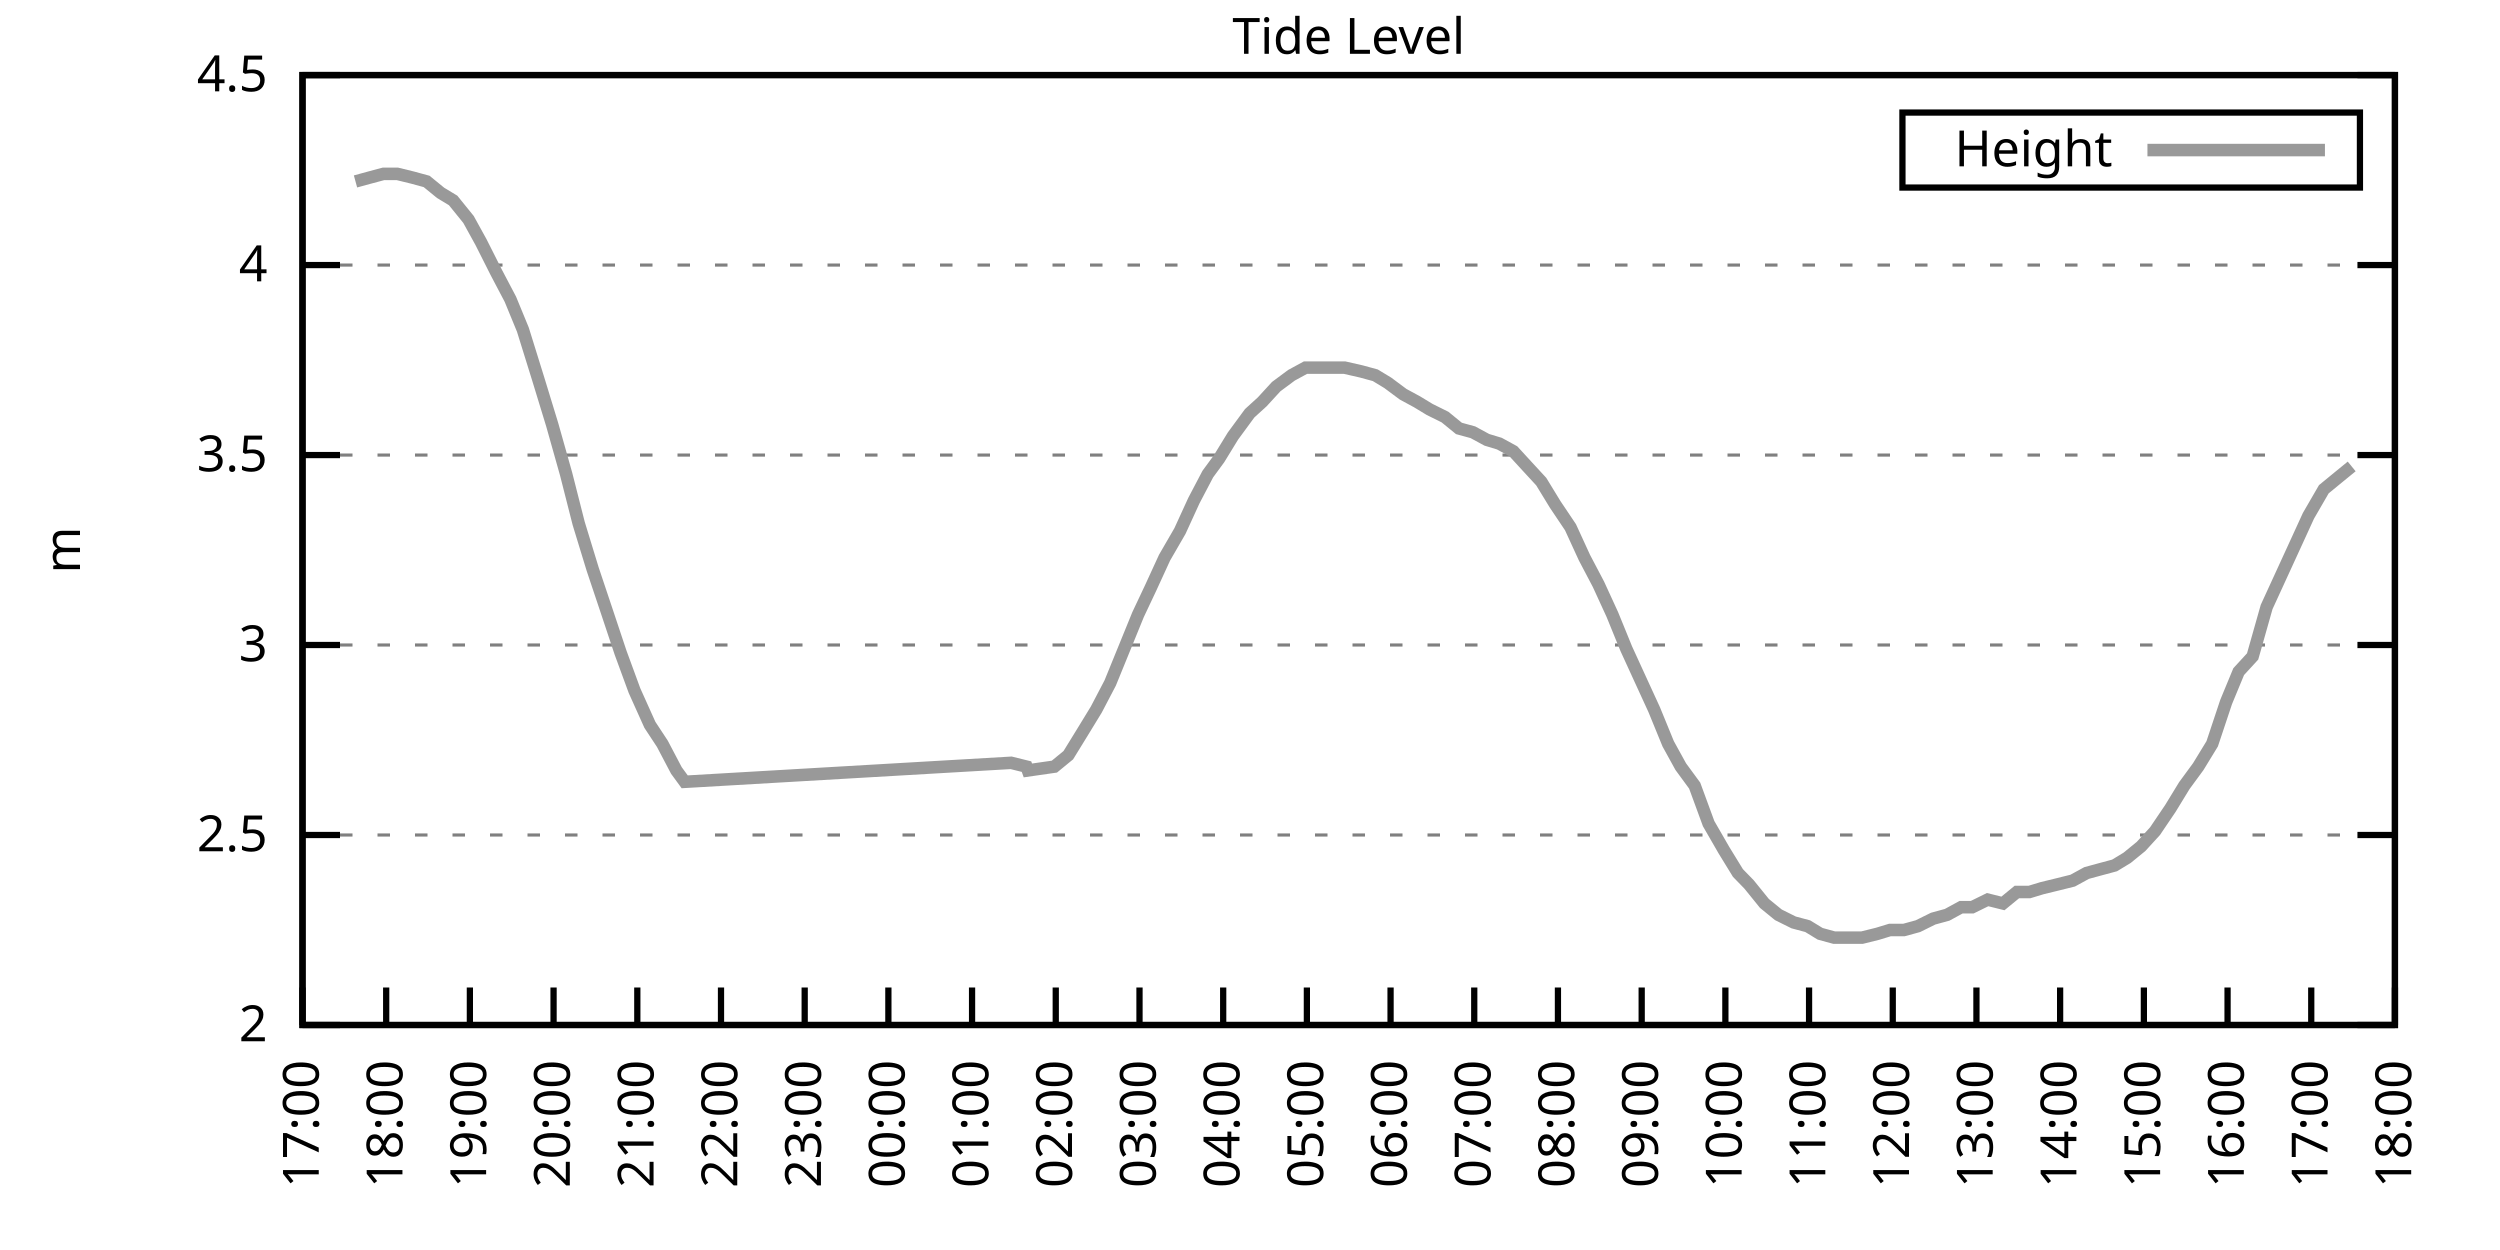
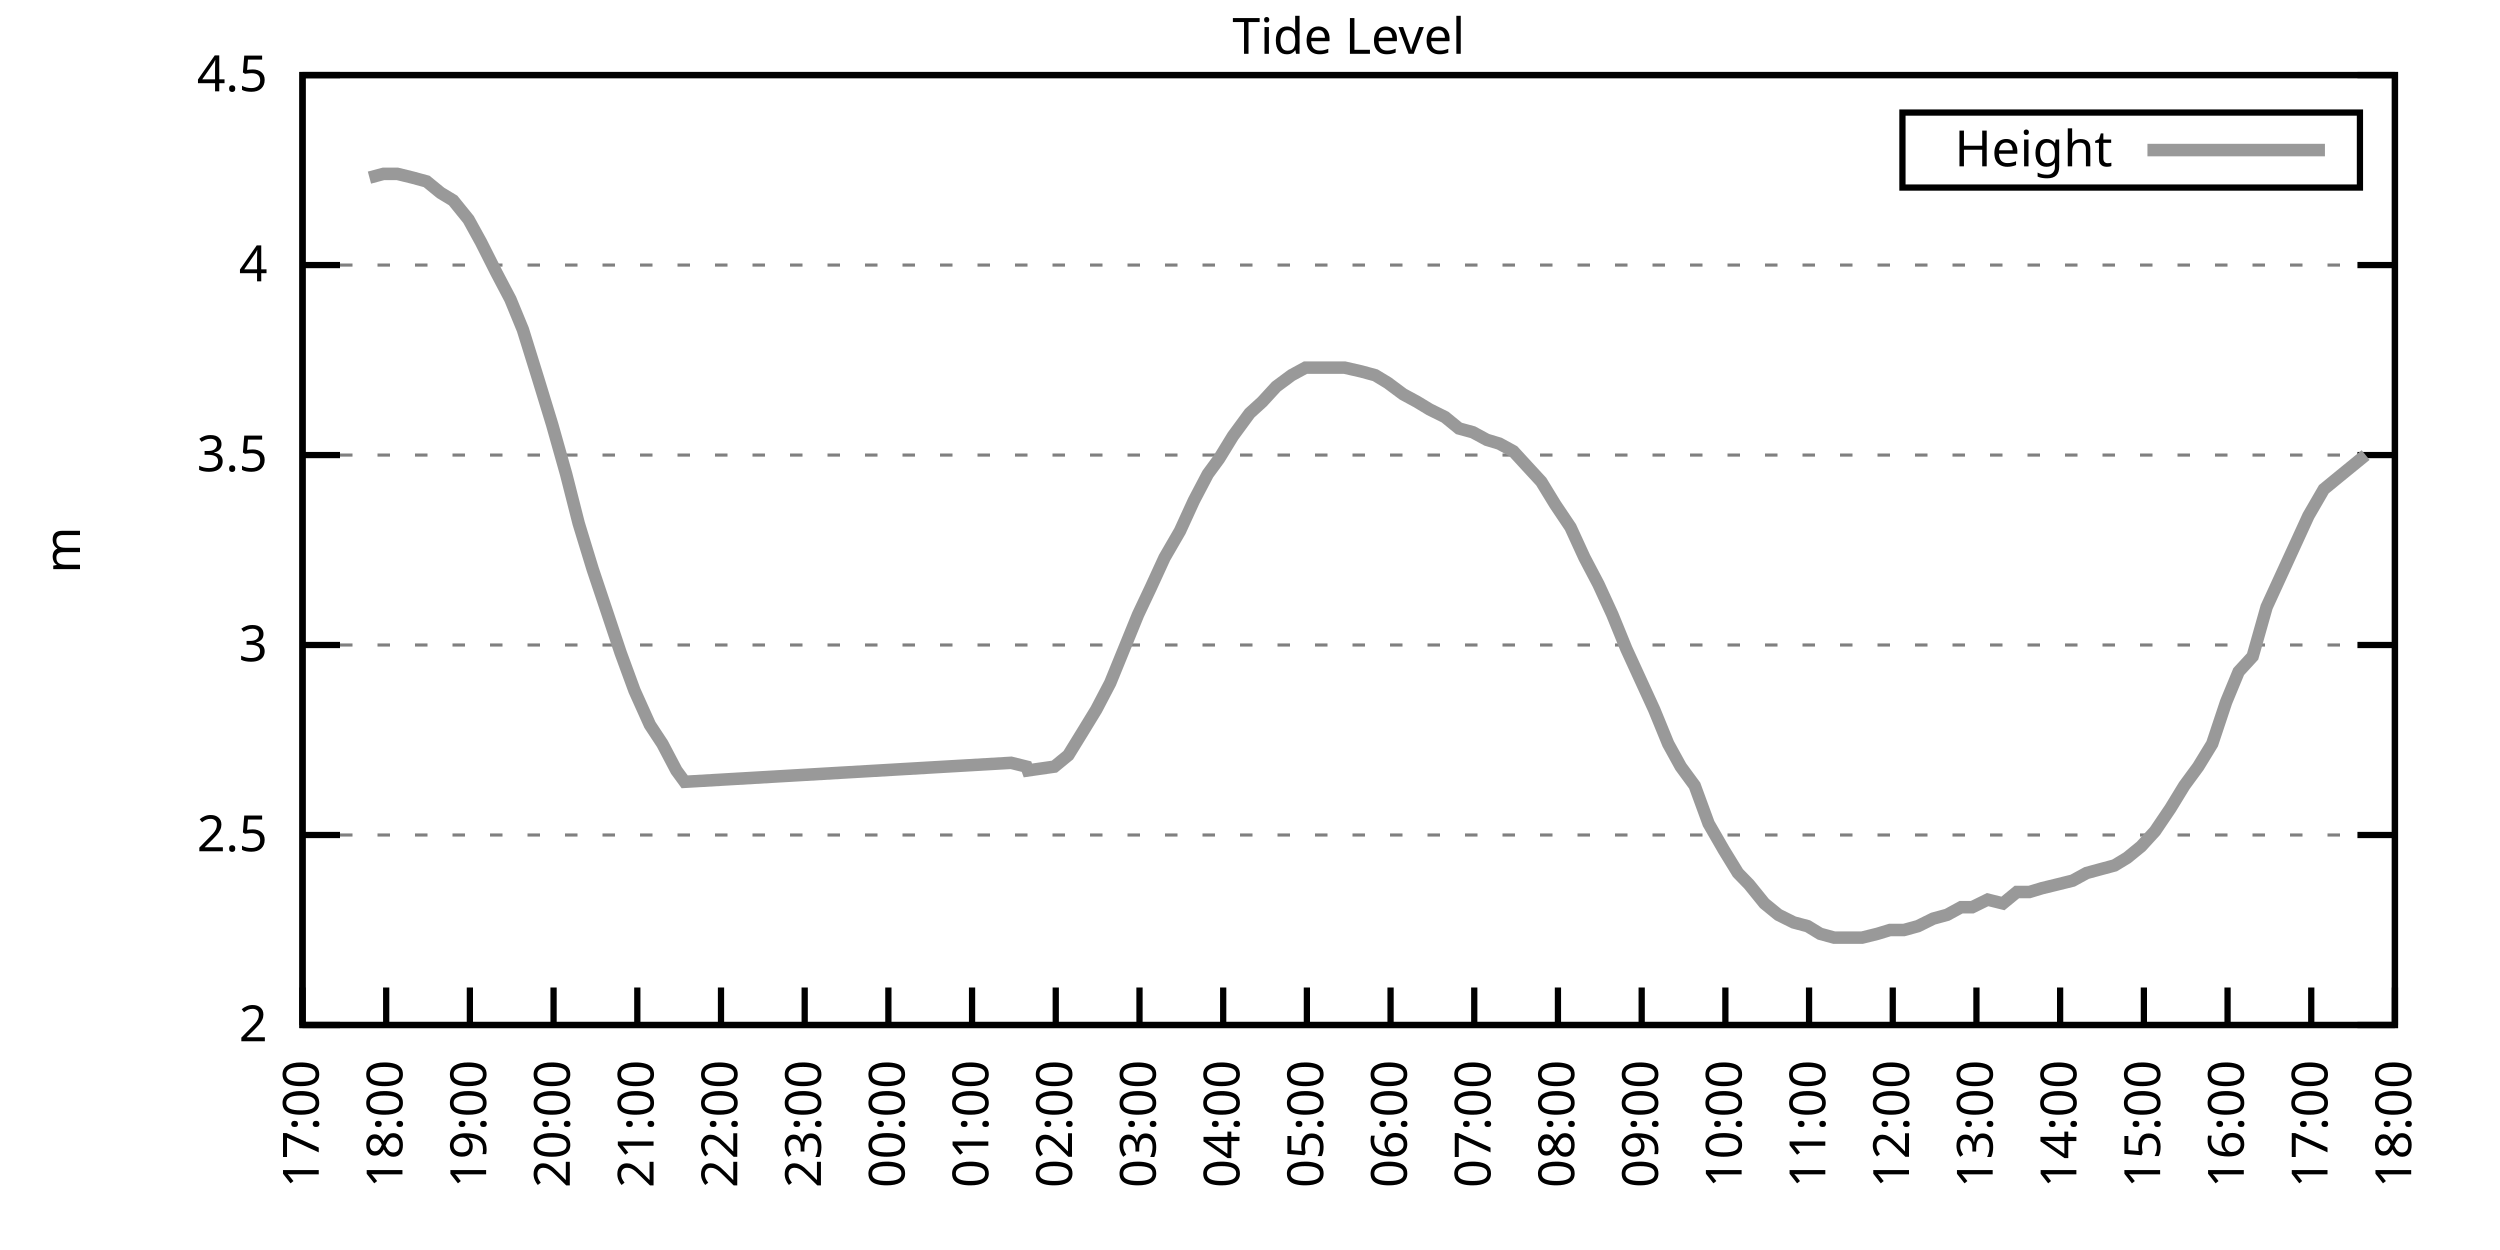
<svg xmlns="http://www.w3.org/2000/svg" xmlns:xlink="http://www.w3.org/1999/xlink" width="400" height="200" viewBox="0 0 400 200">
  <g id="gnuplot_canvas">
    <rect x="0" y="0" width="400" height="200" fill="none" />
    <defs>
      <circle id="gpDot" r="0.5" stroke-width="0.5" stroke="currentColor" />
      <path id="gpPt0" stroke-width="0.333" stroke="currentColor" d="M-1,0 h2 M0,-1 v2" />
      <path id="gpPt1" stroke-width="0.333" stroke="currentColor" d="M-1,-1 L1,1 M1,-1 L-1,1" />
      <path id="gpPt2" stroke-width="0.333" stroke="currentColor" d="M-1,0 L1,0 M0,-1 L0,1 M-1,-1 L1,1 M-1,1 L1,-1" />
      <rect id="gpPt3" stroke-width="0.333" stroke="currentColor" x="-1" y="-1" width="2" height="2" />
      <rect id="gpPt4" stroke-width="0.333" stroke="currentColor" fill="currentColor" x="-1" y="-1" width="2" height="2" />
      <circle id="gpPt5" stroke-width="0.333" stroke="currentColor" cx="0" cy="0" r="1" />
      <use xlink:href="#gpPt5" id="gpPt6" fill="currentColor" stroke="none" />
      <path id="gpPt7" stroke-width="0.333" stroke="currentColor" d="M0,-1.33 L-1.33,0.67 L1.33,0.67 z" />
      <use xlink:href="#gpPt7" id="gpPt8" fill="currentColor" stroke="none" />
      <use xlink:href="#gpPt7" id="gpPt9" stroke="currentColor" transform="rotate(180)" />
      <use xlink:href="#gpPt9" id="gpPt10" fill="currentColor" stroke="none" />
      <use xlink:href="#gpPt3" id="gpPt11" stroke="currentColor" transform="rotate(45)" />
      <use xlink:href="#gpPt11" id="gpPt12" fill="currentColor" stroke="none" />
      <path id="gpPt13" stroke-width="0.333" stroke="currentColor" d="M0,1.330 L1.265,0.411 L0.782,-1.067 L-0.782,-1.076 L-1.265,0.411 z" />
      <use xlink:href="#gpPt13" id="gpPt14" fill="currentColor" stroke="none" />
      <filter id="textbox" filterUnits="objectBoundingBox" x="0" y="0" height="1" width="1">
        <feFlood flood-color="white" flood-opacity="1" result="bgnd" />
        <feComposite in="SourceGraphic" in2="bgnd" operator="atop" />
      </filter>
      <filter id="greybox" filterUnits="objectBoundingBox" x="0" y="0" height="1" width="1">
        <feFlood flood-color="lightgrey" flood-opacity="1" result="grey" />
        <feComposite in="SourceGraphic" in2="grey" operator="atop" />
      </filter>
    </defs>
    <g fill="none" color="white" stroke="currentColor" stroke-width="1.00" stroke-linecap="butt" stroke-linejoin="miter">
</g>
    <g fill="none" color="black" stroke="currentColor" stroke-width="1.00" stroke-linecap="butt" stroke-linejoin="miter">
      <g stroke="none" shape-rendering="crispEdges">
        <polygon fill="rgb(255, 255, 255)" points="48.40,164.00 383.18,164.00 383.18,12.02 48.40,12.02 " />
      </g>
    </g>
    <g fill="none" color="black" stroke="currentColor" stroke-width="1.00" stroke-linecap="butt" stroke-linejoin="miter">
</g>
    <g fill="none" color="black" stroke="black" stroke-width="0.50" stroke-linecap="butt" stroke-linejoin="miter">
</g>
    <g fill="none" color="gray" stroke="currentColor" stroke-width="0.50" stroke-linecap="butt" stroke-linejoin="miter">
      <path stroke="gray" stroke-dasharray="2,4" class="gridline" d="M48.40,164.00 L383.19,164.00  " />
    </g>
    <g fill="none" color="gray" stroke="gray" stroke-width="1.00" stroke-linecap="butt" stroke-linejoin="miter">
</g>
    <g fill="none" color="black" stroke="currentColor" stroke-width="1.00" stroke-linecap="butt" stroke-linejoin="miter">
      <path stroke="black" d="M48.40,164.00 L54.40,164.00 M383.19,164.00 L377.19,164.00  " />
      <g transform="translate(42.80,166.60)" stroke="none" fill="black" font-family="Sans" font-size="8.00" text-anchor="end">
        <text>
          <tspan font-family="Sans"> 2</tspan>
        </text>
      </g>
    </g>
    <g fill="none" color="black" stroke="currentColor" stroke-width="1.00" stroke-linecap="butt" stroke-linejoin="miter">
</g>
    <g fill="none" color="black" stroke="black" stroke-width="0.50" stroke-linecap="butt" stroke-linejoin="miter">
</g>
    <g fill="none" color="gray" stroke="currentColor" stroke-width="0.50" stroke-linecap="butt" stroke-linejoin="miter">
      <path stroke="gray" stroke-dasharray="2,4" class="gridline" d="M48.40,133.60 L383.19,133.60  " />
    </g>
    <g fill="none" color="gray" stroke="gray" stroke-width="1.00" stroke-linecap="butt" stroke-linejoin="miter">
</g>
    <g fill="none" color="black" stroke="currentColor" stroke-width="1.00" stroke-linecap="butt" stroke-linejoin="miter">
      <path stroke="black" d="M48.40,133.60 L54.40,133.60 M383.19,133.60 L377.19,133.60  " />
      <g transform="translate(42.80,136.20)" stroke="none" fill="black" font-family="Sans" font-size="8.00" text-anchor="end">
        <text>
          <tspan font-family="Sans"> 2.5</tspan>
        </text>
      </g>
    </g>
    <g fill="none" color="black" stroke="currentColor" stroke-width="1.00" stroke-linecap="butt" stroke-linejoin="miter">
</g>
    <g fill="none" color="black" stroke="black" stroke-width="0.50" stroke-linecap="butt" stroke-linejoin="miter">
</g>
    <g fill="none" color="gray" stroke="currentColor" stroke-width="0.50" stroke-linecap="butt" stroke-linejoin="miter">
      <path stroke="gray" stroke-dasharray="2,4" class="gridline" d="M48.40,103.20 L383.19,103.20  " />
    </g>
    <g fill="none" color="gray" stroke="gray" stroke-width="1.00" stroke-linecap="butt" stroke-linejoin="miter">
</g>
    <g fill="none" color="black" stroke="currentColor" stroke-width="1.00" stroke-linecap="butt" stroke-linejoin="miter">
      <path stroke="black" d="M48.40,103.20 L54.40,103.20 M383.19,103.20 L377.19,103.20  " />
      <g transform="translate(42.80,105.80)" stroke="none" fill="black" font-family="Sans" font-size="8.00" text-anchor="end">
        <text>
          <tspan font-family="Sans"> 3</tspan>
        </text>
      </g>
    </g>
    <g fill="none" color="black" stroke="currentColor" stroke-width="1.00" stroke-linecap="butt" stroke-linejoin="miter">
</g>
    <g fill="none" color="black" stroke="black" stroke-width="0.50" stroke-linecap="butt" stroke-linejoin="miter">
</g>
    <g fill="none" color="gray" stroke="currentColor" stroke-width="0.50" stroke-linecap="butt" stroke-linejoin="miter">
      <path stroke="gray" stroke-dasharray="2,4" class="gridline" d="M48.40,72.81 L383.19,72.81  " />
    </g>
    <g fill="none" color="gray" stroke="gray" stroke-width="1.00" stroke-linecap="butt" stroke-linejoin="miter">
</g>
    <g fill="none" color="black" stroke="currentColor" stroke-width="1.00" stroke-linecap="butt" stroke-linejoin="miter">
      <path stroke="black" d="M48.40,72.81 L54.40,72.81 M383.19,72.81 L377.19,72.81  " />
      <g transform="translate(42.80,75.41)" stroke="none" fill="black" font-family="Sans" font-size="8.00" text-anchor="end">
        <text>
          <tspan font-family="Sans"> 3.5</tspan>
        </text>
      </g>
    </g>
    <g fill="none" color="black" stroke="currentColor" stroke-width="1.00" stroke-linecap="butt" stroke-linejoin="miter">
</g>
    <g fill="none" color="black" stroke="black" stroke-width="0.50" stroke-linecap="butt" stroke-linejoin="miter">
</g>
    <g fill="none" color="gray" stroke="currentColor" stroke-width="0.50" stroke-linecap="butt" stroke-linejoin="miter">
      <path stroke="gray" stroke-dasharray="2,4" class="gridline" d="M48.40,42.41 L383.19,42.41  " />
    </g>
    <g fill="none" color="gray" stroke="gray" stroke-width="1.00" stroke-linecap="butt" stroke-linejoin="miter">
</g>
    <g fill="none" color="black" stroke="currentColor" stroke-width="1.00" stroke-linecap="butt" stroke-linejoin="miter">
      <path stroke="black" d="M48.40,42.41 L54.40,42.41 M383.19,42.41 L377.19,42.41  " />
      <g transform="translate(42.80,45.01)" stroke="none" fill="black" font-family="Sans" font-size="8.00" text-anchor="end">
        <text>
          <tspan font-family="Sans"> 4</tspan>
        </text>
      </g>
    </g>
    <g fill="none" color="black" stroke="currentColor" stroke-width="1.00" stroke-linecap="butt" stroke-linejoin="miter">
</g>
    <g fill="none" color="black" stroke="black" stroke-width="0.50" stroke-linecap="butt" stroke-linejoin="miter">
</g>
    <g fill="none" color="gray" stroke="currentColor" stroke-width="0.50" stroke-linecap="butt" stroke-linejoin="miter">
      <path stroke="gray" stroke-dasharray="2,4" class="gridline" d="M48.40,12.01 L383.19,12.01  " />
    </g>
    <g fill="none" color="gray" stroke="gray" stroke-width="1.00" stroke-linecap="butt" stroke-linejoin="miter">
</g>
    <g fill="none" color="black" stroke="currentColor" stroke-width="1.00" stroke-linecap="butt" stroke-linejoin="miter">
      <path stroke="black" d="M48.40,12.01 L54.40,12.01 M383.19,12.01 L377.19,12.01  " />
      <g transform="translate(42.80,14.61)" stroke="none" fill="black" font-family="Sans" font-size="8.00" text-anchor="end">
        <text>
          <tspan font-family="Sans"> 4.5</tspan>
        </text>
      </g>
    </g>
    <g fill="none" color="black" stroke="currentColor" stroke-width="1.00" stroke-linecap="butt" stroke-linejoin="miter">
      <path stroke="black" d="M48.40,164.00 L48.40,158.00  " />
      <g transform="translate(51.00,169.60) rotate(270.00)" stroke="none" fill="black" font-family="Sans" font-size="8.00" text-anchor="end">
        <text>
          <tspan font-family="Sans">17:00</tspan>
        </text>
      </g>
    </g>
    <g fill="none" color="black" stroke="currentColor" stroke-width="1.00" stroke-linecap="butt" stroke-linejoin="miter">
      <path stroke="black" d="M61.79,164.00 L61.79,158.00  " />
      <g transform="translate(64.39,169.60) rotate(270.00)" stroke="none" fill="black" font-family="Sans" font-size="8.00" text-anchor="end">
        <text>
          <tspan font-family="Sans">18:00</tspan>
        </text>
      </g>
    </g>
    <g fill="none" color="black" stroke="currentColor" stroke-width="1.00" stroke-linecap="butt" stroke-linejoin="miter">
      <path stroke="black" d="M75.18,164.00 L75.18,158.00  " />
      <g transform="translate(77.78,169.60) rotate(270.00)" stroke="none" fill="black" font-family="Sans" font-size="8.00" text-anchor="end">
        <text>
          <tspan font-family="Sans">19:00</tspan>
        </text>
      </g>
    </g>
    <g fill="none" color="black" stroke="currentColor" stroke-width="1.00" stroke-linecap="butt" stroke-linejoin="miter">
      <path stroke="black" d="M88.57,164.00 L88.57,158.00  " />
      <g transform="translate(91.17,169.60) rotate(270.00)" stroke="none" fill="black" font-family="Sans" font-size="8.00" text-anchor="end">
        <text>
          <tspan font-family="Sans">20:00</tspan>
        </text>
      </g>
    </g>
    <g fill="none" color="black" stroke="currentColor" stroke-width="1.00" stroke-linecap="butt" stroke-linejoin="miter">
      <path stroke="black" d="M101.97,164.00 L101.97,158.00  " />
      <g transform="translate(104.57,169.60) rotate(270.00)" stroke="none" fill="black" font-family="Sans" font-size="8.00" text-anchor="end">
        <text>
          <tspan font-family="Sans">21:00</tspan>
        </text>
      </g>
    </g>
    <g fill="none" color="black" stroke="currentColor" stroke-width="1.00" stroke-linecap="butt" stroke-linejoin="miter">
      <path stroke="black" d="M115.36,164.00 L115.36,158.00  " />
      <g transform="translate(117.96,169.60) rotate(270.00)" stroke="none" fill="black" font-family="Sans" font-size="8.00" text-anchor="end">
        <text>
          <tspan font-family="Sans">22:00</tspan>
        </text>
      </g>
    </g>
    <g fill="none" color="black" stroke="currentColor" stroke-width="1.00" stroke-linecap="butt" stroke-linejoin="miter">
      <path stroke="black" d="M128.75,164.00 L128.75,158.00  " />
      <g transform="translate(131.35,169.60) rotate(270.00)" stroke="none" fill="black" font-family="Sans" font-size="8.00" text-anchor="end">
        <text>
          <tspan font-family="Sans">23:00</tspan>
        </text>
      </g>
    </g>
    <g fill="none" color="black" stroke="currentColor" stroke-width="1.00" stroke-linecap="butt" stroke-linejoin="miter">
      <path stroke="black" d="M142.14,164.00 L142.14,158.00  " />
      <g transform="translate(144.74,169.60) rotate(270.00)" stroke="none" fill="black" font-family="Sans" font-size="8.00" text-anchor="end">
        <text>
          <tspan font-family="Sans">00:00</tspan>
        </text>
      </g>
    </g>
    <g fill="none" color="black" stroke="currentColor" stroke-width="1.00" stroke-linecap="butt" stroke-linejoin="miter">
      <path stroke="black" d="M155.53,164.00 L155.53,158.00  " />
      <g transform="translate(158.13,169.60) rotate(270.00)" stroke="none" fill="black" font-family="Sans" font-size="8.00" text-anchor="end">
        <text>
          <tspan font-family="Sans">01:00</tspan>
        </text>
      </g>
    </g>
    <g fill="none" color="black" stroke="currentColor" stroke-width="1.00" stroke-linecap="butt" stroke-linejoin="miter">
      <path stroke="black" d="M168.92,164.00 L168.92,158.00  " />
      <g transform="translate(171.52,169.60) rotate(270.00)" stroke="none" fill="black" font-family="Sans" font-size="8.00" text-anchor="end">
        <text>
          <tspan font-family="Sans">02:00</tspan>
        </text>
      </g>
    </g>
    <g fill="none" color="black" stroke="currentColor" stroke-width="1.00" stroke-linecap="butt" stroke-linejoin="miter">
      <path stroke="black" d="M182.32,164.00 L182.32,158.00  " />
      <g transform="translate(184.92,169.60) rotate(270.00)" stroke="none" fill="black" font-family="Sans" font-size="8.00" text-anchor="end">
        <text>
          <tspan font-family="Sans">03:00</tspan>
        </text>
      </g>
    </g>
    <g fill="none" color="black" stroke="currentColor" stroke-width="1.00" stroke-linecap="butt" stroke-linejoin="miter">
      <path stroke="black" d="M195.71,164.00 L195.71,158.00  " />
      <g transform="translate(198.31,169.60) rotate(270.00)" stroke="none" fill="black" font-family="Sans" font-size="8.00" text-anchor="end">
        <text>
          <tspan font-family="Sans">04:00</tspan>
        </text>
      </g>
    </g>
    <g fill="none" color="black" stroke="currentColor" stroke-width="1.00" stroke-linecap="butt" stroke-linejoin="miter">
      <path stroke="black" d="M209.10,164.00 L209.10,158.00  " />
      <g transform="translate(211.70,169.60) rotate(270.00)" stroke="none" fill="black" font-family="Sans" font-size="8.00" text-anchor="end">
        <text>
          <tspan font-family="Sans">05:00</tspan>
        </text>
      </g>
    </g>
    <g fill="none" color="black" stroke="currentColor" stroke-width="1.00" stroke-linecap="butt" stroke-linejoin="miter">
      <path stroke="black" d="M222.49,164.00 L222.49,158.00  " />
      <g transform="translate(225.09,169.60) rotate(270.00)" stroke="none" fill="black" font-family="Sans" font-size="8.00" text-anchor="end">
        <text>
          <tspan font-family="Sans">06:00</tspan>
        </text>
      </g>
    </g>
    <g fill="none" color="black" stroke="currentColor" stroke-width="1.00" stroke-linecap="butt" stroke-linejoin="miter">
      <path stroke="black" d="M235.88,164.00 L235.88,158.00  " />
      <g transform="translate(238.48,169.60) rotate(270.00)" stroke="none" fill="black" font-family="Sans" font-size="8.00" text-anchor="end">
        <text>
          <tspan font-family="Sans">07:00</tspan>
        </text>
      </g>
    </g>
    <g fill="none" color="black" stroke="currentColor" stroke-width="1.00" stroke-linecap="butt" stroke-linejoin="miter">
      <path stroke="black" d="M249.27,164.00 L249.27,158.00  " />
      <g transform="translate(251.87,169.60) rotate(270.00)" stroke="none" fill="black" font-family="Sans" font-size="8.00" text-anchor="end">
        <text>
          <tspan font-family="Sans">08:00</tspan>
        </text>
      </g>
    </g>
    <g fill="none" color="black" stroke="currentColor" stroke-width="1.00" stroke-linecap="butt" stroke-linejoin="miter">
      <path stroke="black" d="M262.67,164.00 L262.67,158.00  " />
      <g transform="translate(265.27,169.60) rotate(270.00)" stroke="none" fill="black" font-family="Sans" font-size="8.00" text-anchor="end">
        <text>
          <tspan font-family="Sans">09:00</tspan>
        </text>
      </g>
    </g>
    <g fill="none" color="black" stroke="currentColor" stroke-width="1.00" stroke-linecap="butt" stroke-linejoin="miter">
      <path stroke="black" d="M276.06,164.00 L276.06,158.00  " />
      <g transform="translate(278.66,169.60) rotate(270.00)" stroke="none" fill="black" font-family="Sans" font-size="8.00" text-anchor="end">
        <text>
          <tspan font-family="Sans">10:00</tspan>
        </text>
      </g>
    </g>
    <g fill="none" color="black" stroke="currentColor" stroke-width="1.00" stroke-linecap="butt" stroke-linejoin="miter">
      <path stroke="black" d="M289.45,164.00 L289.45,158.00  " />
      <g transform="translate(292.05,169.60) rotate(270.00)" stroke="none" fill="black" font-family="Sans" font-size="8.00" text-anchor="end">
        <text>
          <tspan font-family="Sans">11:00</tspan>
        </text>
      </g>
    </g>
    <g fill="none" color="black" stroke="currentColor" stroke-width="1.00" stroke-linecap="butt" stroke-linejoin="miter">
      <path stroke="black" d="M302.84,164.00 L302.84,158.00  " />
      <g transform="translate(305.44,169.60) rotate(270.00)" stroke="none" fill="black" font-family="Sans" font-size="8.00" text-anchor="end">
        <text>
          <tspan font-family="Sans">12:00</tspan>
        </text>
      </g>
    </g>
    <g fill="none" color="black" stroke="currentColor" stroke-width="1.00" stroke-linecap="butt" stroke-linejoin="miter">
      <path stroke="black" d="M316.23,164.00 L316.23,158.00  " />
      <g transform="translate(318.83,169.60) rotate(270.00)" stroke="none" fill="black" font-family="Sans" font-size="8.00" text-anchor="end">
        <text>
          <tspan font-family="Sans">13:00</tspan>
        </text>
      </g>
    </g>
    <g fill="none" color="black" stroke="currentColor" stroke-width="1.00" stroke-linecap="butt" stroke-linejoin="miter">
      <path stroke="black" d="M329.62,164.00 L329.62,158.00  " />
      <g transform="translate(332.22,169.60) rotate(270.00)" stroke="none" fill="black" font-family="Sans" font-size="8.00" text-anchor="end">
        <text>
          <tspan font-family="Sans">14:00</tspan>
        </text>
      </g>
    </g>
    <g fill="none" color="black" stroke="currentColor" stroke-width="1.00" stroke-linecap="butt" stroke-linejoin="miter">
      <path stroke="black" d="M343.02,164.00 L343.02,158.00  " />
      <g transform="translate(345.62,169.60) rotate(270.00)" stroke="none" fill="black" font-family="Sans" font-size="8.00" text-anchor="end">
        <text>
          <tspan font-family="Sans">15:00</tspan>
        </text>
      </g>
    </g>
    <g fill="none" color="black" stroke="currentColor" stroke-width="1.00" stroke-linecap="butt" stroke-linejoin="miter">
      <path stroke="black" d="M356.41,164.00 L356.41,158.00  " />
      <g transform="translate(359.01,169.60) rotate(270.00)" stroke="none" fill="black" font-family="Sans" font-size="8.00" text-anchor="end">
        <text>
          <tspan font-family="Sans">16:00</tspan>
        </text>
      </g>
    </g>
    <g fill="none" color="black" stroke="currentColor" stroke-width="1.00" stroke-linecap="butt" stroke-linejoin="miter">
      <path stroke="black" d="M369.80,164.00 L369.80,158.00  " />
      <g transform="translate(372.40,169.60) rotate(270.00)" stroke="none" fill="black" font-family="Sans" font-size="8.00" text-anchor="end">
        <text>
          <tspan font-family="Sans">17:00</tspan>
        </text>
      </g>
    </g>
    <g fill="none" color="black" stroke="currentColor" stroke-width="1.00" stroke-linecap="butt" stroke-linejoin="miter">
      <path stroke="black" d="M383.19,164.00 L383.19,158.00  " />
      <g transform="translate(385.79,169.60) rotate(270.00)" stroke="none" fill="black" font-family="Sans" font-size="8.00" text-anchor="end">
        <text>
          <tspan font-family="Sans">18:00</tspan>
        </text>
      </g>
    </g>
    <g fill="none" color="black" stroke="currentColor" stroke-width="1.00" stroke-linecap="butt" stroke-linejoin="miter">
</g>
    <g fill="none" color="black" stroke="currentColor" stroke-width="1.00" stroke-linecap="butt" stroke-linejoin="miter">
      <path stroke="black" d="M48.40,12.01 L48.40,164.00 L383.19,164.00 L383.19,12.01 L48.40,12.01 Z  " />
    </g>
    <g fill="none" color="black" stroke="currentColor" stroke-width="1.00" stroke-linecap="butt" stroke-linejoin="miter">
</g>
    <g fill="none" color="black" stroke="currentColor" stroke-width="1.00" stroke-linecap="butt" stroke-linejoin="miter">
      <path stroke="black" d="M304.39,30.01 L304.39,18.01 L377.59,18.01 L377.59,30.01 L304.39,30.01 Z  " />
    </g>
    <g id="Tide_level_plot_1">
      <g fill="none" color="white" stroke="black" stroke-width="2.00" stroke-linecap="butt" stroke-linejoin="miter">
</g>
      <g fill="none" color="black" stroke="currentColor" stroke-width="2.00" stroke-linecap="butt" stroke-linejoin="miter">
        <g transform="translate(337.99,26.61)" stroke="none" fill="black" font-family="Sans" font-size="8.00" text-anchor="end">
          <text>
            <tspan font-family="Sans">Height</tspan>
          </text>
        </g>
      </g>
      <g fill="none" color="black" stroke="currentColor" stroke-width="2.00" stroke-linecap="butt" stroke-linejoin="miter">
-         <path stroke="rgb(153, 153, 153)" d="M343.59,24.01 L371.99,24.01 M56.88,29.03 L59.11,28.42 L61.35,27.82 L63.58,27.82 L66.03,28.42 L68.26,29.03   L70.50,30.86 L72.50,32.07 L74.96,35.11 L76.97,38.76 L79.42,43.62 L81.66,47.88 L83.66,52.74 L86.12,60.65   L88.35,67.94 L90.58,75.85 L92.59,83.75 L94.82,91.04 L97.06,97.73 L99.29,104.42 L101.52,110.50 L103.98,115.97   L105.98,119.01 L108.22,123.27 L109.55,125.09 L161.78,122.05 L164.24,122.66 L164.46,123.27 L168.70,122.66 L170.93,120.83   L173.17,117.19 L175.40,113.54 L177.63,109.28 L179.86,103.81 L182.09,98.34 L184.10,94.08 L186.33,89.22 L188.79,84.97   L191.02,80.10 L193.25,75.85 L195.04,73.41 L197.27,69.77 L199.95,66.12 L201.96,64.29 L204.19,61.86 L206.64,60.04   L208.88,58.82 L211.11,58.82 L213.34,58.82 L215.13,58.82 L217.80,59.43 L220.04,60.04 L222.04,61.25 L224.50,63.08   L226.73,64.29 L228.74,65.51 L231.20,66.73 L233.43,68.55 L235.66,69.16 L237.89,70.37 L239.90,70.98 L242.13,72.20   L244.36,74.63 L246.60,77.06 L248.83,80.71 L251.28,84.36 L253.51,89.22 L255.75,93.48 L257.98,98.34 L260.21,103.81   L262.44,108.68 L264.67,113.54 L266.91,119.01 L268.92,122.66 L271.15,125.70 L273.38,131.78 L275.83,136.03 L278.07,139.68   L279.85,141.51 L282.31,144.55 L284.54,146.37 L286.99,147.59 L289.23,148.19 L291.23,149.41 L293.47,150.02 L295.92,150.02   L297.93,150.02 L300.39,149.41 L302.39,148.80 L304.63,148.80 L306.86,148.19 L309.31,146.98 L311.54,146.37 L313.78,145.15   L315.56,145.15 L318.02,143.94 L320.47,144.55 L322.70,142.72 L324.71,142.72 L326.72,142.11 L329.18,141.51 L331.63,140.90   L333.86,139.68 L336.10,139.07 L338.33,138.47 L340.34,137.25 L342.57,135.43 L344.80,132.99 L347.26,129.35 L349.49,125.70   L351.72,122.66 L353.95,119.01 L356.18,112.32 L358.19,107.46 L360.42,105.03 L362.66,97.12 L364.89,92.26 L367.12,87.40   L369.35,82.53 L371.81,78.28 L374.04,76.45 L376.27,74.63  " />
+         <path stroke="rgb(153, 153, 153)" d="M343.59,24.01 L371.99,24.01 M59.11,28.42 L61.35,27.82 L63.58,27.82 L66.03,28.42 L68.26,29.03 L70.50,30.86   L72.50,32.07 L74.96,35.11 L76.97,38.76 L79.42,43.62 L81.66,47.88 L83.66,52.74 L86.12,60.65 L88.35,67.94   L90.58,75.85 L92.59,83.75 L94.82,91.04 L97.06,97.73 L99.29,104.42 L101.52,110.50 L103.98,115.97 L105.98,119.01   L108.22,123.27 L109.55,125.09 L161.78,122.05 L164.24,122.66 L164.46,123.27 L168.70,122.66 L170.93,120.83 L173.17,117.19   L175.40,113.54 L177.63,109.28 L179.86,103.81 L182.09,98.34 L184.10,94.08 L186.33,89.22 L188.79,84.97 L191.02,80.10   L193.25,75.85 L195.04,73.41 L197.27,69.77 L199.95,66.12 L201.96,64.29 L204.19,61.86 L206.64,60.04 L208.88,58.82   L211.11,58.82 L213.34,58.82 L215.13,58.82 L217.80,59.43 L220.04,60.04 L222.04,61.25 L224.50,63.08 L226.73,64.29   L228.74,65.51 L231.20,66.73 L233.43,68.55 L235.66,69.16 L237.89,70.37 L239.90,70.98 L242.13,72.20 L244.36,74.63   L246.60,77.06 L248.83,80.71 L251.28,84.36 L253.51,89.22 L255.75,93.48 L257.98,98.34 L260.21,103.81 L262.44,108.68   L264.67,113.54 L266.91,119.01 L268.92,122.66 L271.15,125.70 L273.38,131.78 L275.83,136.03 L278.07,139.68 L279.85,141.51   L282.31,144.55 L284.54,146.37 L286.99,147.59 L289.23,148.19 L291.23,149.41 L293.47,150.02 L295.92,150.02 L297.93,150.02   L300.39,149.41 L302.39,148.80 L304.63,148.80 L306.86,148.19 L309.31,146.98 L311.54,146.37 L313.78,145.15 L315.56,145.15   L318.02,143.94 L320.47,144.55 L322.70,142.72 L324.71,142.72 L326.72,142.11 L329.18,141.51 L331.63,140.90 L333.86,139.68   L336.10,139.07 L338.33,138.47 L340.34,137.25 L342.57,135.43 L344.80,132.99 L347.26,129.35 L349.49,125.70 L351.72,122.66   L353.95,119.01 L356.18,112.32 L358.19,107.46 L360.42,105.03 L362.66,97.12 L364.89,92.26 L367.12,87.40 L369.35,82.53   L371.81,78.28 L374.04,76.45 L376.27,74.63 L378.50,72.81  " />
      </g>
    </g>
    <g fill="none" color="black" stroke="currentColor" stroke-width="2.00" stroke-linecap="butt" stroke-linejoin="miter">
</g>
    <g fill="none" color="black" stroke="black" stroke-width="1.00" stroke-linecap="butt" stroke-linejoin="miter">
</g>
    <g fill="none" color="black" stroke="currentColor" stroke-width="1.00" stroke-linecap="butt" stroke-linejoin="miter">
      <path stroke="black" d="M48.40,12.01 L48.40,164.00 L383.19,164.00 L383.19,12.01 L48.40,12.01 Z  " />
      <g transform="translate(12.80,88.01) rotate(270.00)" stroke="none" fill="black" font-family="Sans" font-size="8.00" text-anchor="middle">
        <text>
          <tspan font-family="Sans">m</tspan>
        </text>
      </g>
    </g>
    <g fill="none" color="black" stroke="currentColor" stroke-width="1.00" stroke-linecap="butt" stroke-linejoin="miter">
</g>
    <g fill="none" color="black" stroke="currentColor" stroke-width="1.00" stroke-linecap="butt" stroke-linejoin="miter">
      <g transform="translate(215.79,8.61)" stroke="none" fill="black" font-family="Sans" font-size="8.00" text-anchor="middle">
        <text>
          <tspan font-family="Sans">Tide Level</tspan>
        </text>
      </g>
    </g>
    <g fill="none" color="black" stroke="currentColor" stroke-width="1.00" stroke-linecap="butt" stroke-linejoin="miter">
</g>
  </g>
</svg>
